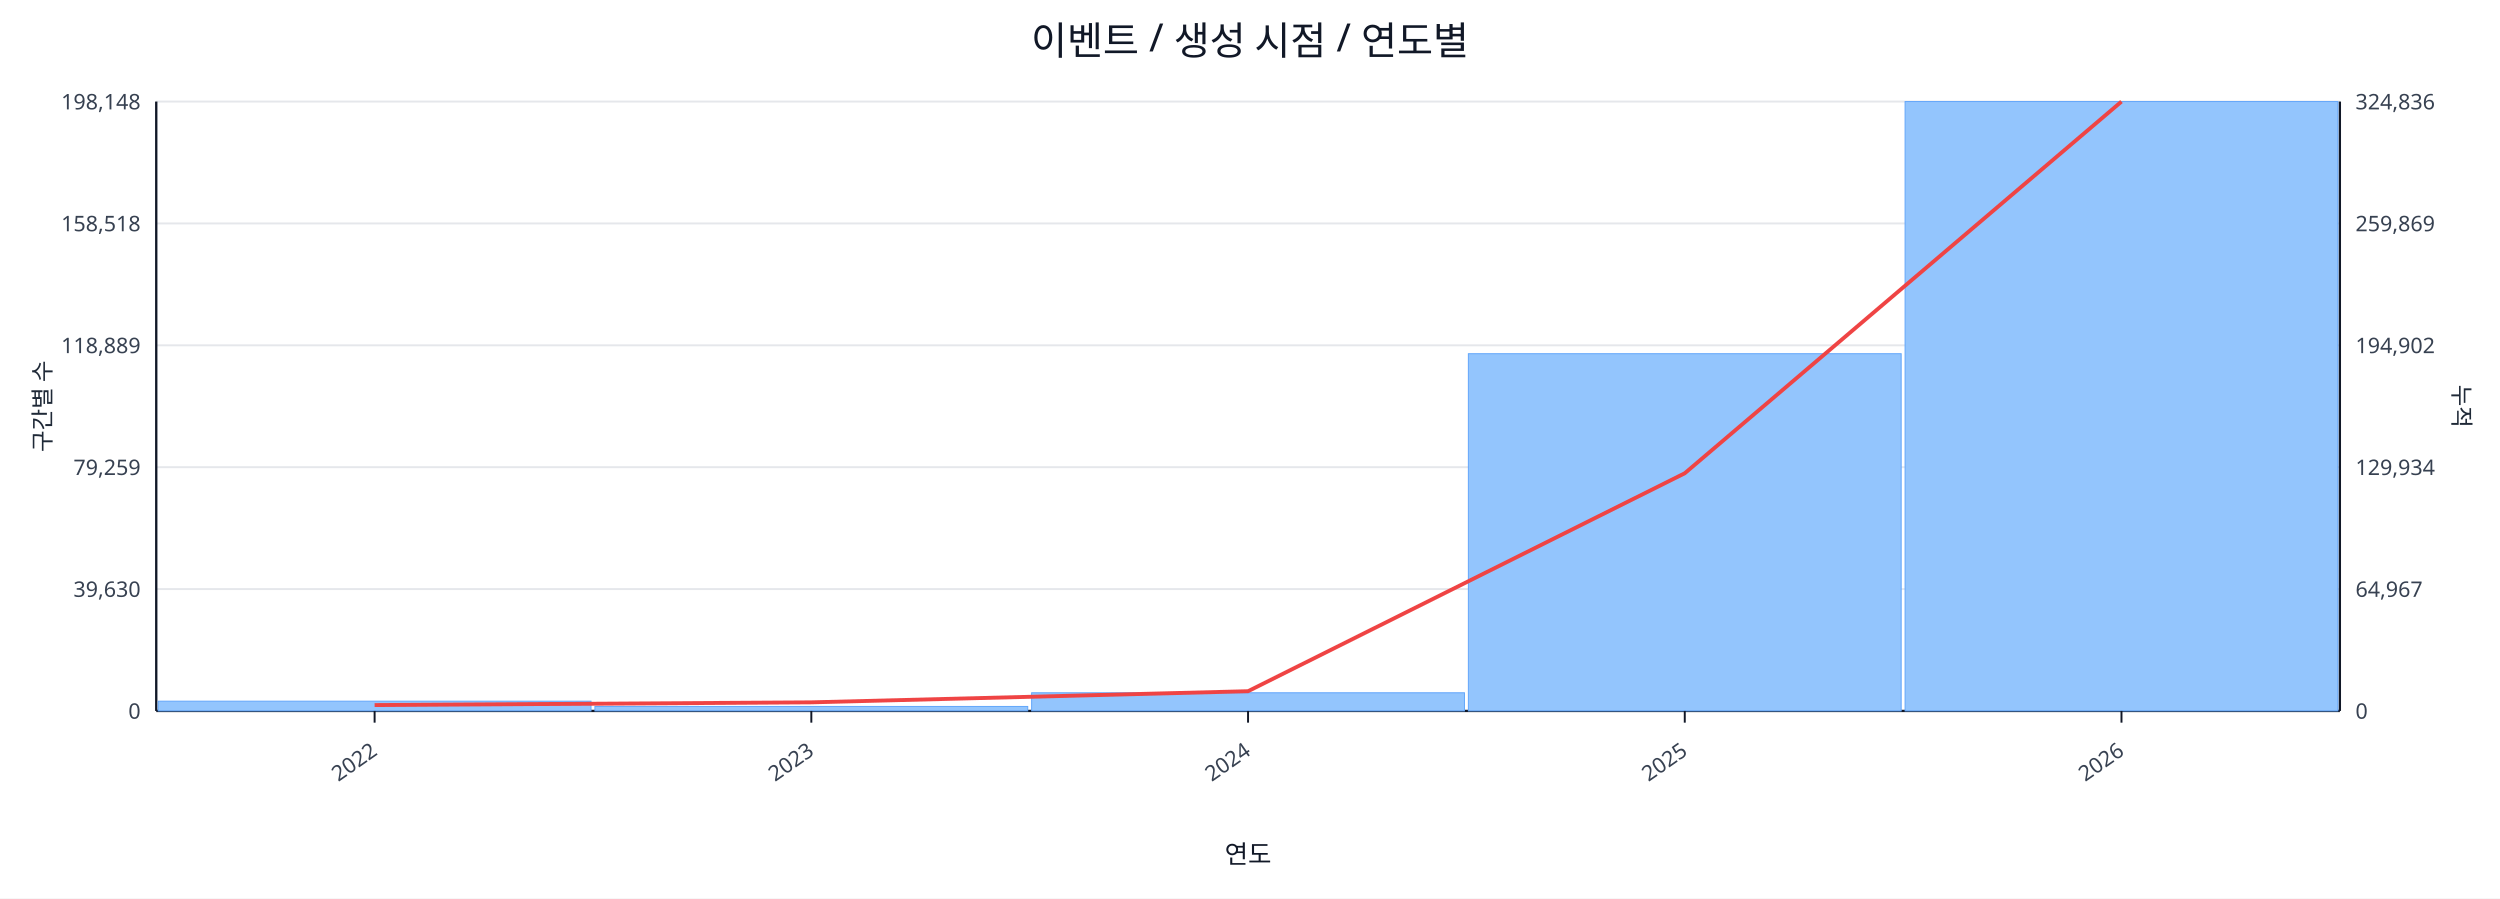
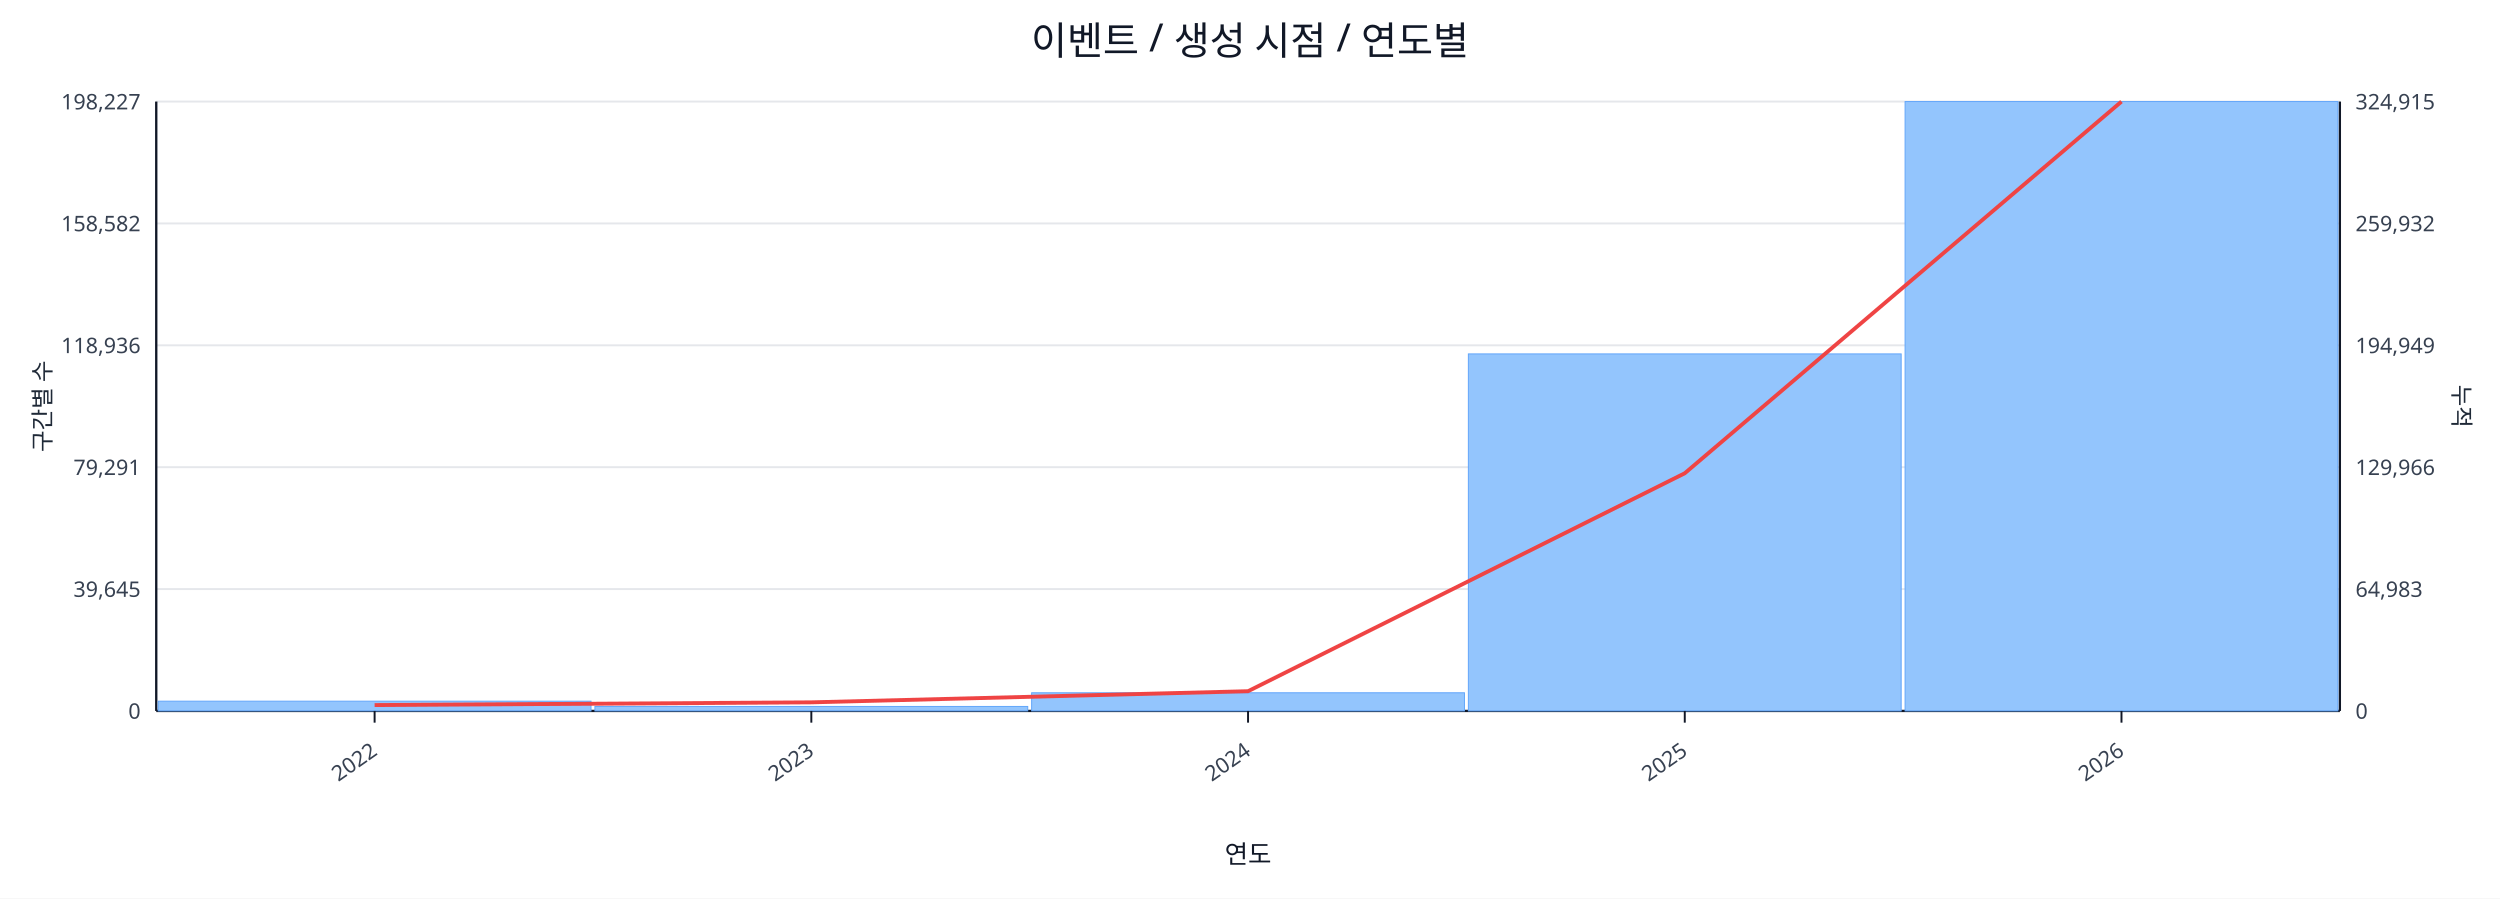
<svg xmlns="http://www.w3.org/2000/svg" width="1280" height="460" viewBox="0 0 1280 460">
  <rect x="0" y="0" width="100%" height="100%" fill="#ffffff" />
  <text x="640.0" y="28" font-size="20" text-anchor="middle" font-family="sans-serif" fill="#111827">이벤트 / 생성 시점 / 연도별</text>
  <line x1="80.0" y1="52.0" x2="1198.0" y2="52.0" stroke="#e5e7eb" stroke-width="1" />
-   <text x="72.0" y="56.0" font-size="11" text-anchor="end" font-family="sans-serif" fill="#374151">198,148</text>
-   <text x="1206.0" y="56.0" font-size="11" text-anchor="start" font-family="sans-serif" fill="#374151">324,836</text>
+   <text x="72.0" y="56.0" font-size="11" text-anchor="end" font-family="sans-serif" fill="#374151">198,227</text>
+   <text x="1206.0" y="56.0" font-size="11" text-anchor="start" font-family="sans-serif" fill="#374151">324,915</text>
  <line x1="80.0" y1="114.4" x2="1198.0" y2="114.4" stroke="#e5e7eb" stroke-width="1" />
-   <text x="72.0" y="118.4" font-size="11" text-anchor="end" font-family="sans-serif" fill="#374151">158,518</text>
-   <text x="1206.0" y="118.4" font-size="11" text-anchor="start" font-family="sans-serif" fill="#374151">259,869</text>
+   <text x="72.0" y="118.4" font-size="11" text-anchor="end" font-family="sans-serif" fill="#374151">158,582</text>
+   <text x="1206.0" y="118.4" font-size="11" text-anchor="start" font-family="sans-serif" fill="#374151">259,932</text>
  <line x1="80.0" y1="176.8" x2="1198.0" y2="176.8" stroke="#e5e7eb" stroke-width="1" />
-   <text x="72.0" y="180.8" font-size="11" text-anchor="end" font-family="sans-serif" fill="#374151">118,889</text>
-   <text x="1206.0" y="180.8" font-size="11" text-anchor="start" font-family="sans-serif" fill="#374151">194,902</text>
+   <text x="72.0" y="180.8" font-size="11" text-anchor="end" font-family="sans-serif" fill="#374151">118,936</text>
+   <text x="1206.0" y="180.8" font-size="11" text-anchor="start" font-family="sans-serif" fill="#374151">194,949</text>
  <line x1="80.0" y1="239.2" x2="1198.0" y2="239.2" stroke="#e5e7eb" stroke-width="1" />
-   <text x="72.0" y="243.2" font-size="11" text-anchor="end" font-family="sans-serif" fill="#374151">79,259</text>
-   <text x="1206.0" y="243.2" font-size="11" text-anchor="start" font-family="sans-serif" fill="#374151">129,934</text>
+   <text x="72.0" y="243.2" font-size="11" text-anchor="end" font-family="sans-serif" fill="#374151">79,291</text>
+   <text x="1206.0" y="243.2" font-size="11" text-anchor="start" font-family="sans-serif" fill="#374151">129,966</text>
  <line x1="80.0" y1="301.6" x2="1198.0" y2="301.6" stroke="#e5e7eb" stroke-width="1" />
-   <text x="72.0" y="305.6" font-size="11" text-anchor="end" font-family="sans-serif" fill="#374151">39,630</text>
-   <text x="1206.0" y="305.6" font-size="11" text-anchor="start" font-family="sans-serif" fill="#374151">64,967</text>
+   <text x="72.0" y="305.6" font-size="11" text-anchor="end" font-family="sans-serif" fill="#374151">39,645</text>
+   <text x="1206.0" y="305.6" font-size="11" text-anchor="start" font-family="sans-serif" fill="#374151">64,983</text>
  <line x1="80.0" y1="364.0" x2="1198.0" y2="364.0" stroke="#e5e7eb" stroke-width="1" />
  <text x="72.0" y="368.0" font-size="11" text-anchor="end" font-family="sans-serif" fill="#374151">0</text>
  <text x="1206.0" y="368.0" font-size="11" text-anchor="start" font-family="sans-serif" fill="#374151">0</text>
  <line x1="80.0" y1="364.0" x2="1198.0" y2="364.0" stroke="#111827" stroke-width="1.2" />
  <line x1="80.0" y1="52.0" x2="80.0" y2="364.0" stroke="#111827" stroke-width="1.2" />
  <line x1="1198.0" y1="52.0" x2="1198.0" y2="364.0" stroke="#111827" stroke-width="1.2" />
  <rect x="81.0" y="359.0" width="221.6" height="5.0" fill="#93c5fd" stroke="#60a5fa" stroke-width="0.5" />
  <rect x="304.6" y="361.7" width="221.6" height="2.3" fill="#93c5fd" stroke="#60a5fa" stroke-width="0.5" />
  <rect x="528.2" y="354.7" width="221.6" height="9.3" fill="#93c5fd" stroke="#60a5fa" stroke-width="0.5" />
-   <rect x="751.8" y="181.1" width="221.6" height="182.9" fill="#93c5fd" stroke="#60a5fa" stroke-width="0.5" />
+   <rect x="751.8" y="181.2" width="221.6" height="182.8" fill="#93c5fd" stroke="#60a5fa" stroke-width="0.5" />
  <rect x="975.4" y="52.0" width="221.6" height="312.0" fill="#93c5fd" stroke="#60a5fa" stroke-width="0.5" />
  <polyline fill="none" stroke="#ef4444" stroke-width="2" points="191.8,361.0 415.4,359.6 639.0,353.9 862.6,242.3 1086.2,52.0" />
  <line x1="191.8" y1="364.0" x2="191.8" y2="370.0" stroke="#111827" stroke-width="1" />
  <text x="193.8" y="386.0" font-size="11" text-anchor="end" transform="rotate(-35 193.8 386.0)" font-family="sans-serif" fill="#374151">2022</text>
  <line x1="415.4" y1="364.0" x2="415.4" y2="370.0" stroke="#111827" stroke-width="1" />
  <text x="417.4" y="386.0" font-size="11" text-anchor="end" transform="rotate(-35 417.4 386.0)" font-family="sans-serif" fill="#374151">2023</text>
  <line x1="639.0" y1="364.0" x2="639.0" y2="370.0" stroke="#111827" stroke-width="1" />
  <text x="641.0" y="386.0" font-size="11" text-anchor="end" transform="rotate(-35 641.0 386.0)" font-family="sans-serif" fill="#374151">2024</text>
  <line x1="862.6" y1="364.0" x2="862.6" y2="370.0" stroke="#111827" stroke-width="1" />
  <text x="864.6" y="386.0" font-size="11" text-anchor="end" transform="rotate(-35 864.6 386.0)" font-family="sans-serif" fill="#374151">2025</text>
  <line x1="1086.2" y1="364.0" x2="1086.2" y2="370.0" stroke="#111827" stroke-width="1" />
  <text x="1088.2" y="386.0" font-size="11" text-anchor="end" transform="rotate(-35 1088.2 386.0)" font-family="sans-serif" fill="#374151">2026</text>
  <text x="26" y="208.0" font-size="12" transform="rotate(-90 26 208.0)" text-anchor="middle" font-family="sans-serif" fill="#1f2937">구간별 수</text>
  <text x="1256.0" y="208.0" font-size="12" transform="rotate(90 1256.0 208.0)" text-anchor="middle" font-family="sans-serif" fill="#1f2937">누적</text>
  <text x="639.0" y="442.0" font-size="13" text-anchor="middle" font-family="sans-serif" fill="#111827">연도</text>
</svg>
